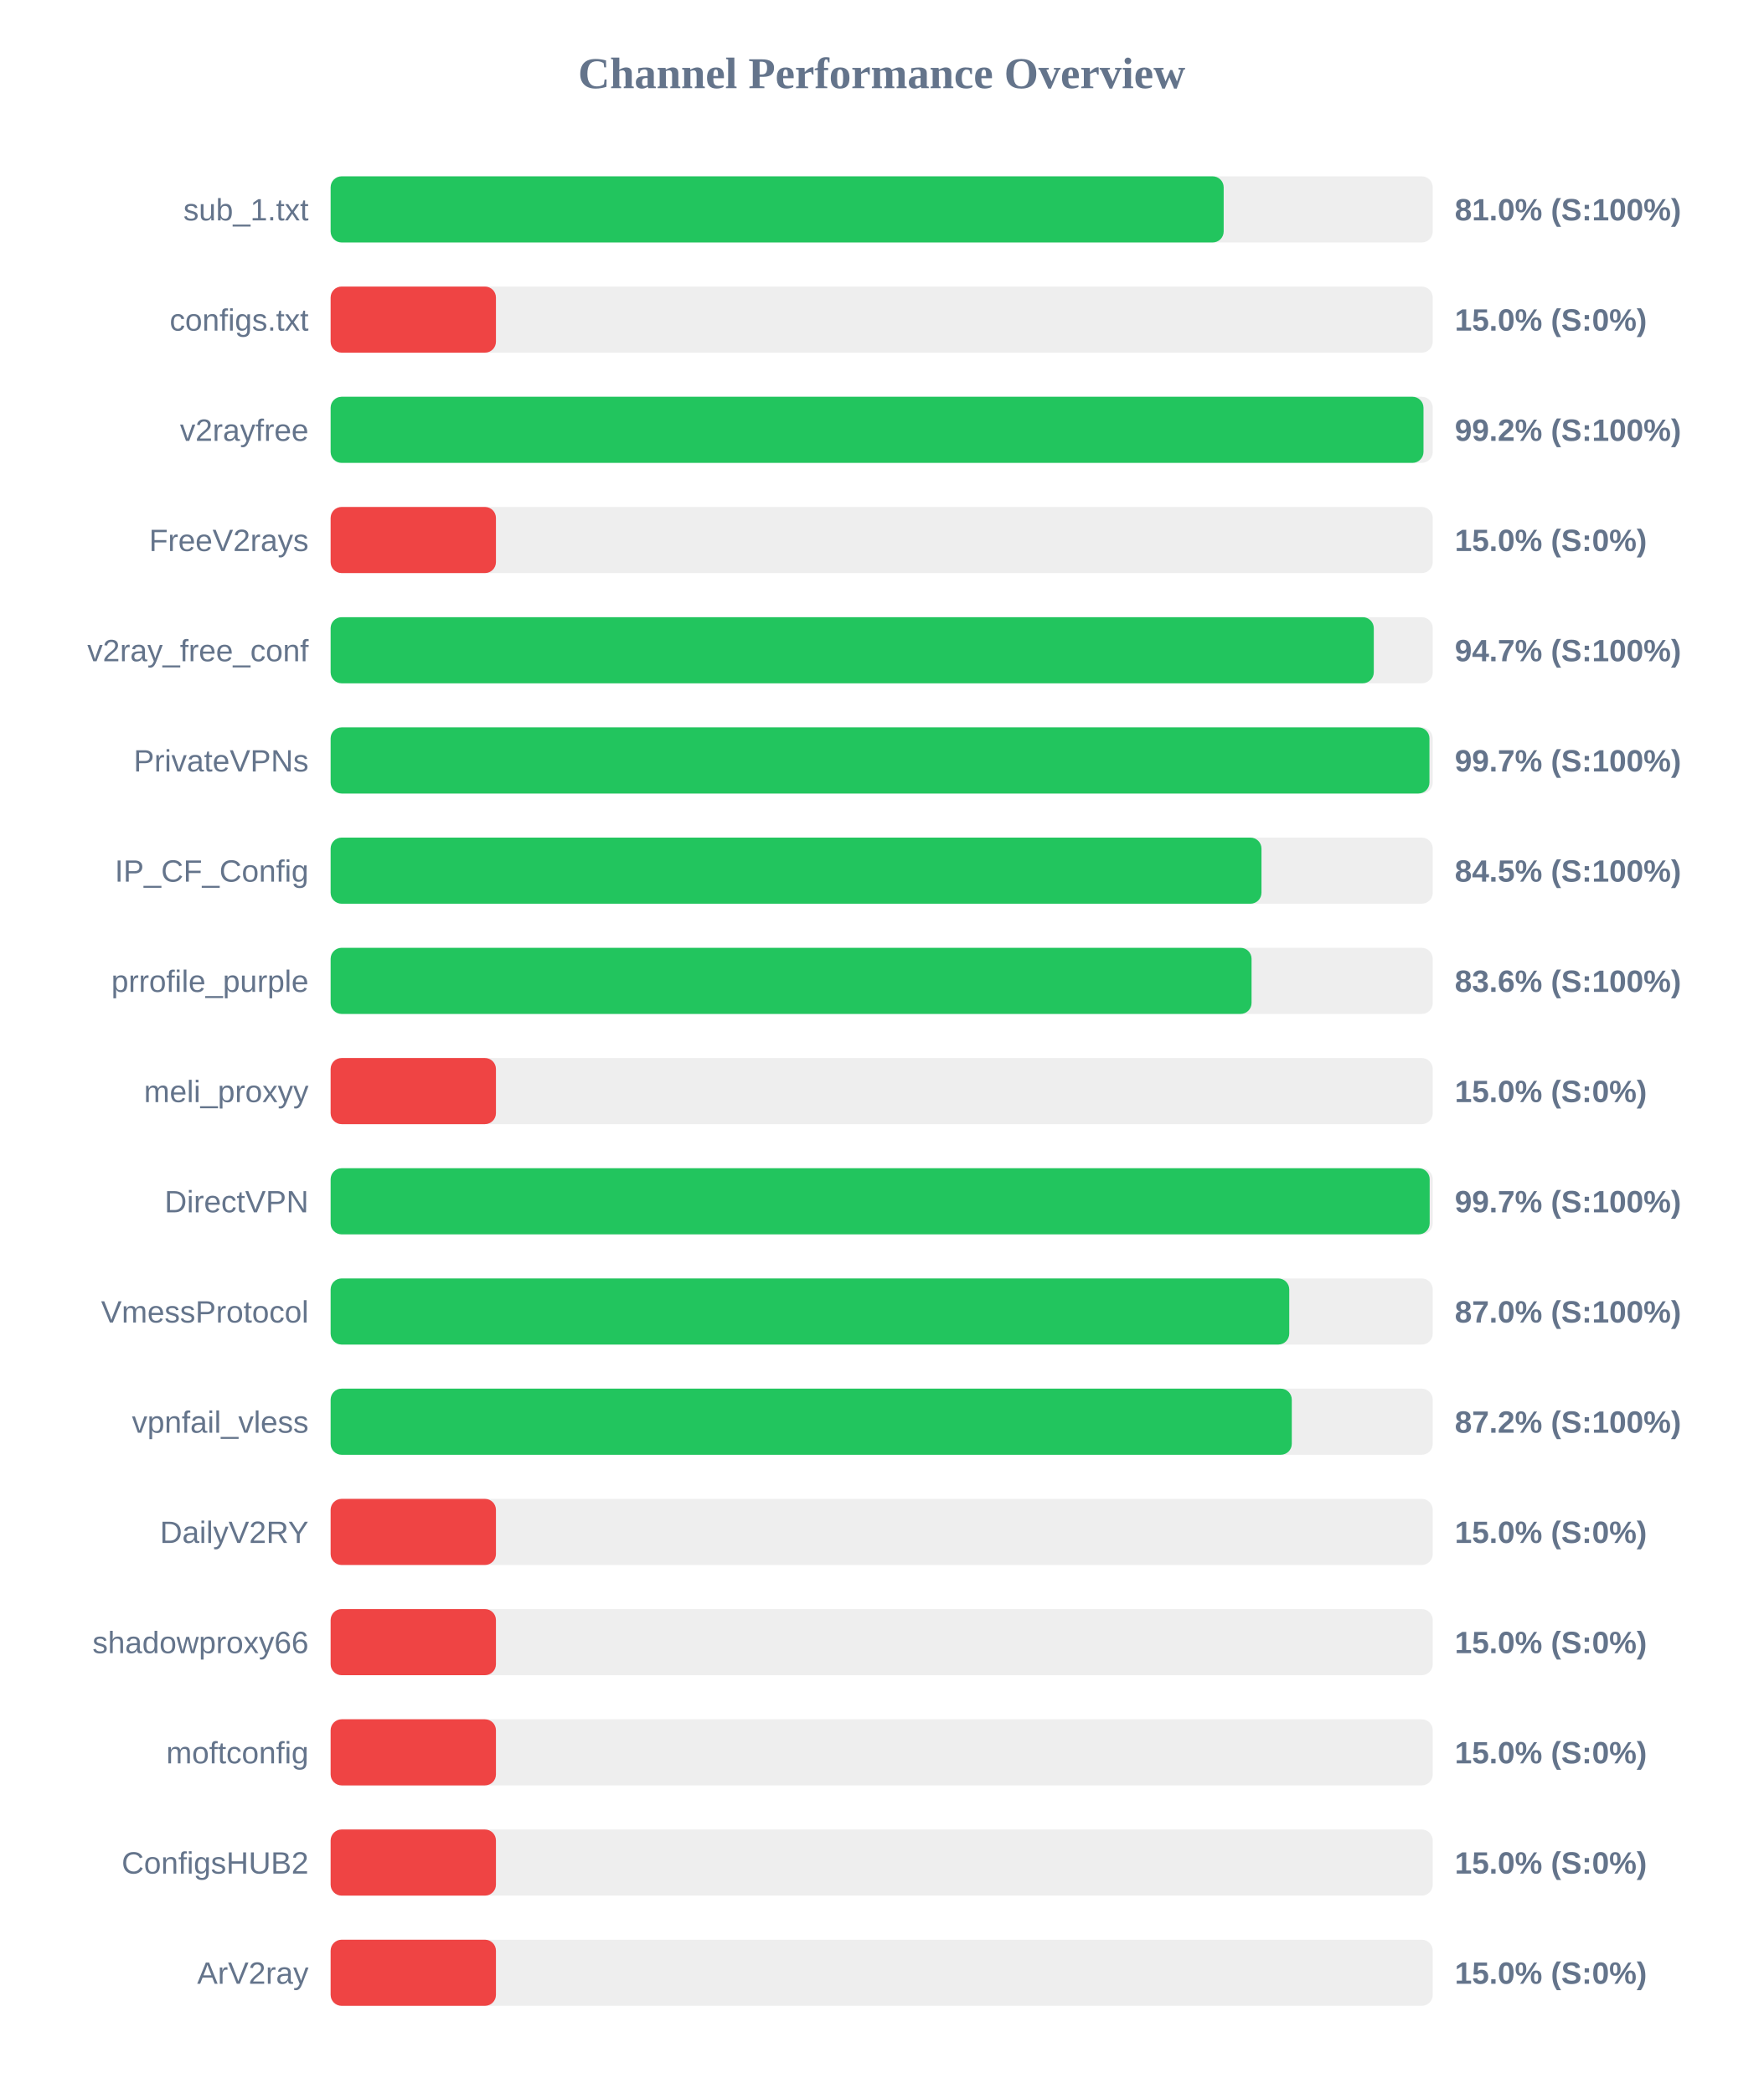
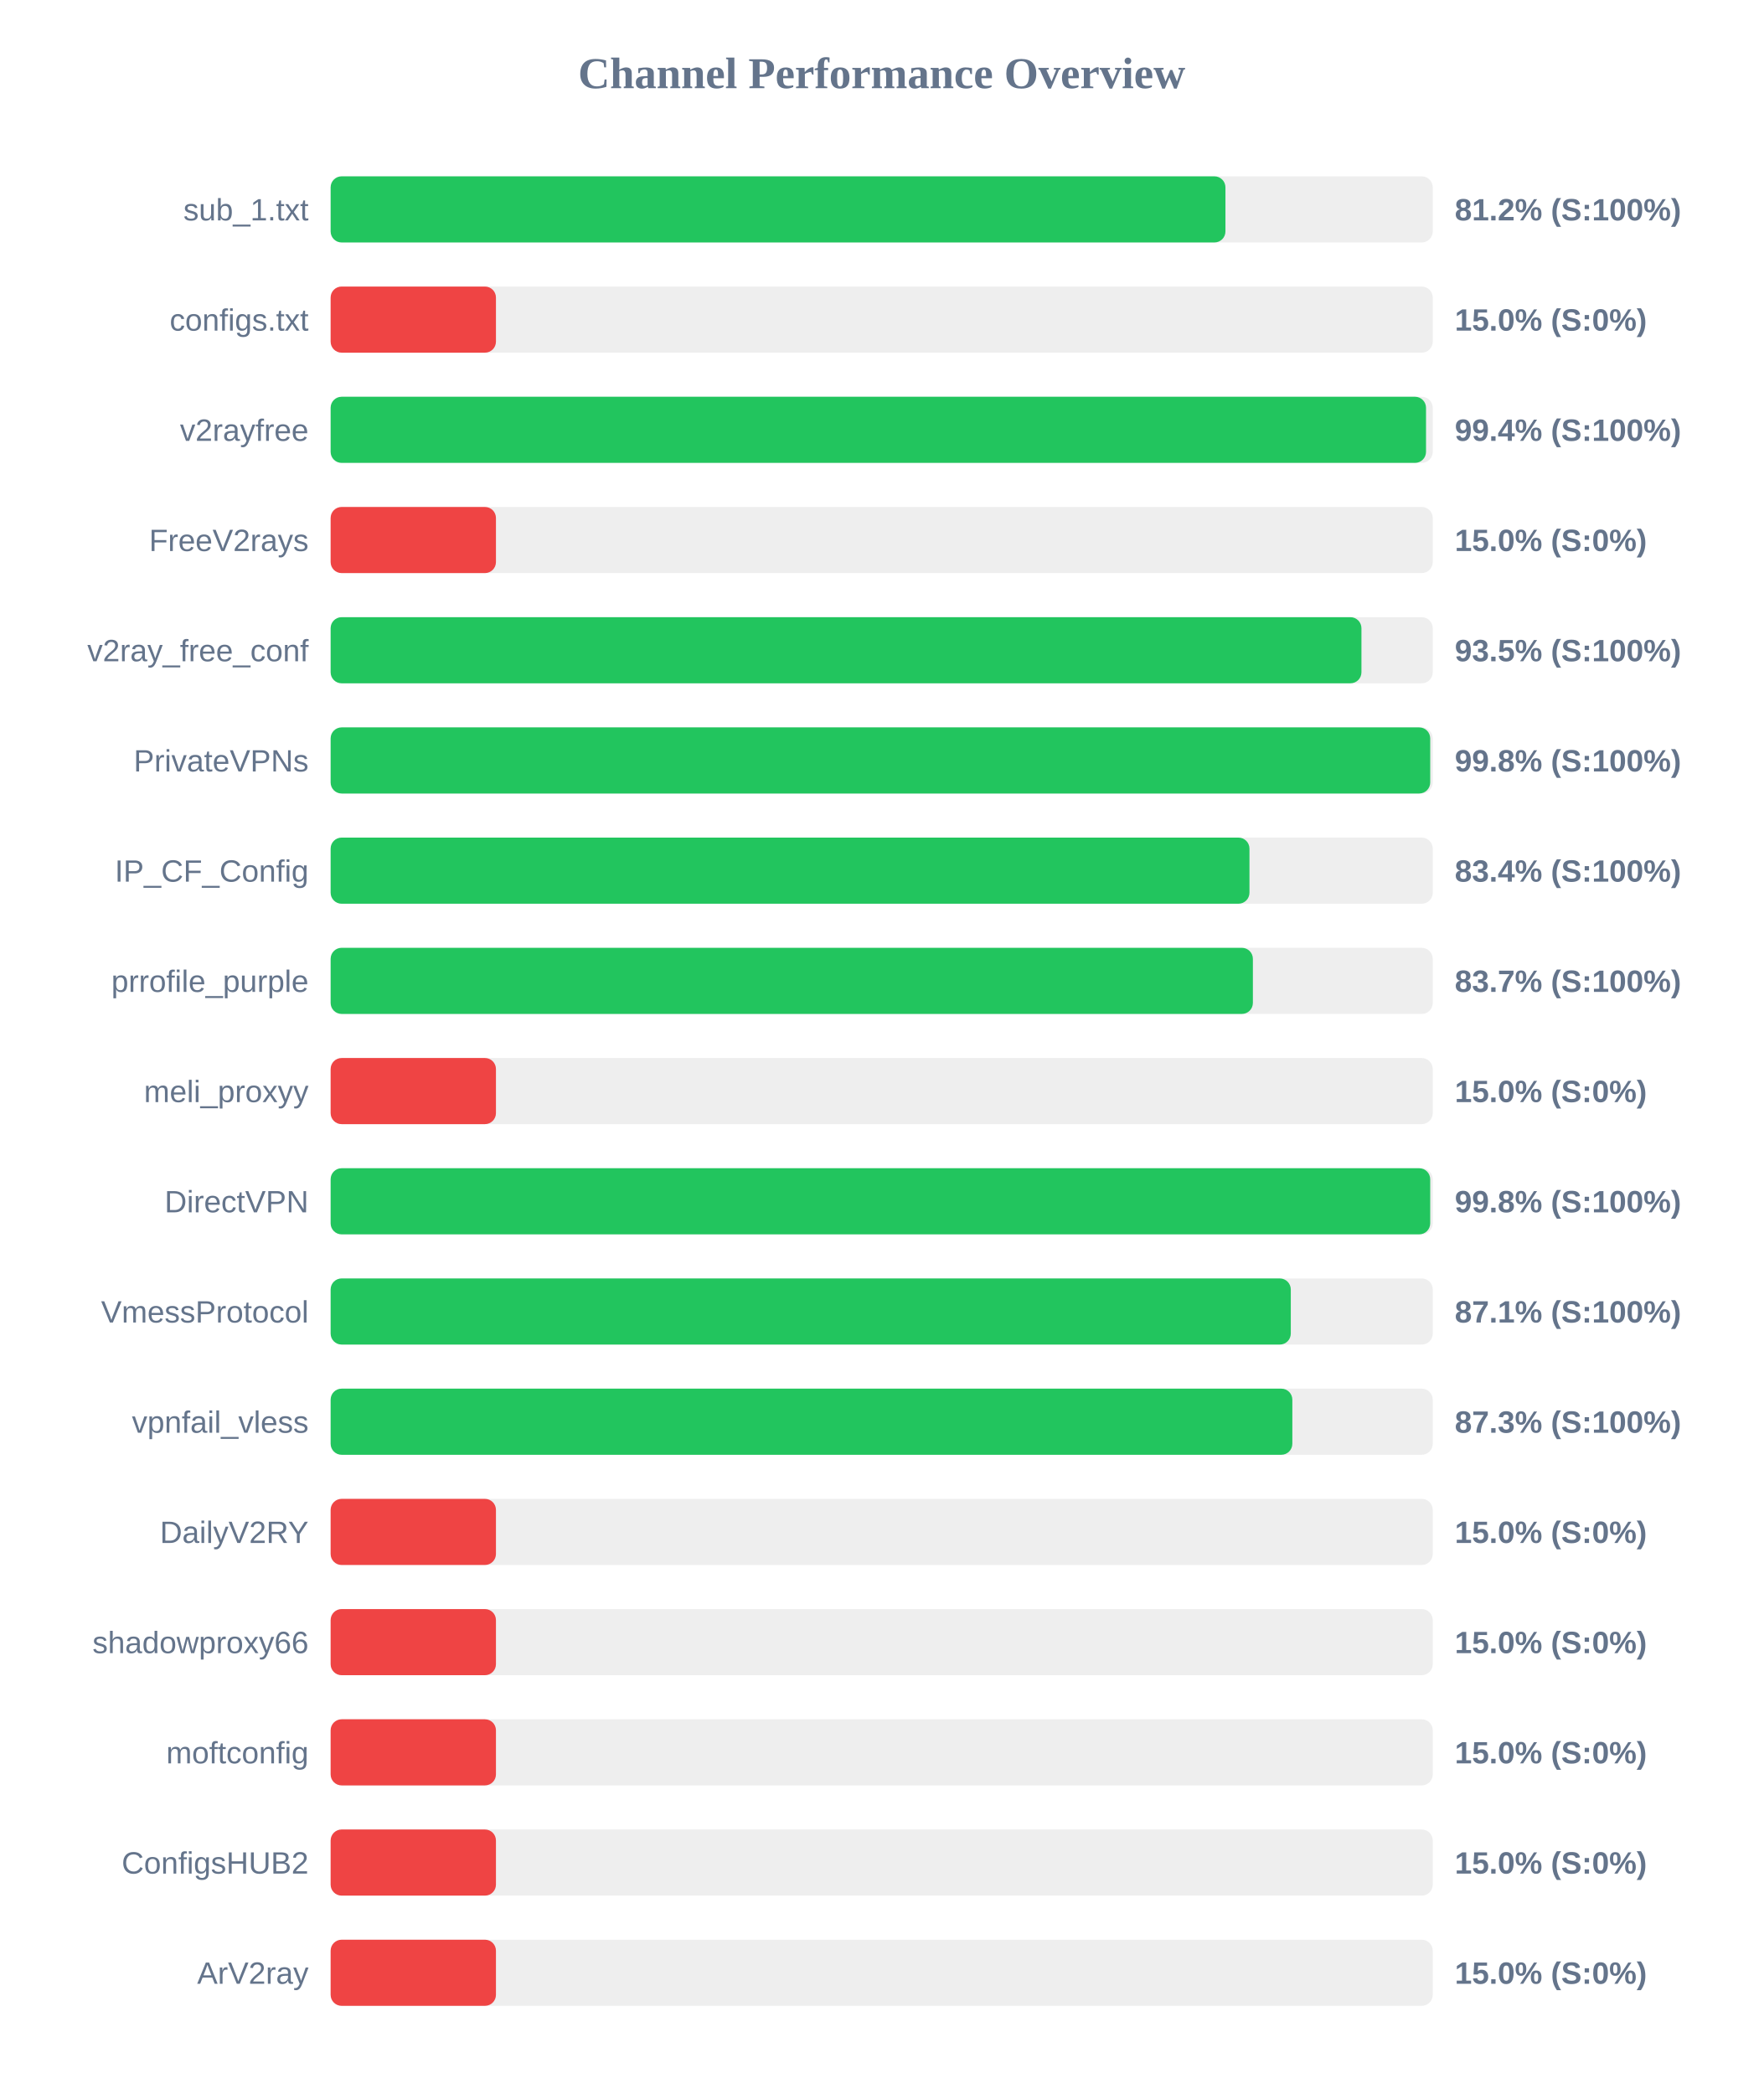
<svg xmlns="http://www.w3.org/2000/svg" width="800" height="950" version="1.1">
  <style>
        .row { font: 14px Arial; fill: #64748b; }
        .score { font: bold 14px Arial; fill: #64748b; }
    </style>
  <text x="400" y="40" text-anchor="middle" font-size="20px" font-weight="bold" fill="#64748b">Channel Performance Overview</text>
  <rect x="150" y="80" width="500" height="30" fill="#eee" rx="5" />
-   <rect x="150" y="80" width="405.15" height="30" fill="#22c55e" rx="5" />
+   <rect x="150" y="80" width="405.95" height="30" fill="#22c55e" rx="5" />
  <text x="140" y="100" text-anchor="end" class="row">sub_1.txt</text>
-   <text x="660" y="100" text-anchor="start" class="score">81.0% (S:100%)</text>
+   <text x="660" y="100" text-anchor="start" class="score">81.2% (S:100%)</text>
  <rect x="150" y="130" width="500" height="30" fill="#eee" rx="5" />
  <rect x="150" y="130" width="75.0" height="30" fill="#ef4444" rx="5" />
  <text x="140" y="150" text-anchor="end" class="row">configs.txt</text>
  <text x="660" y="150" text-anchor="start" class="score">15.0% (S:0%)</text>
  <rect x="150" y="180" width="500" height="30" fill="#eee" rx="5" />
-   <rect x="150" y="180" width="495.8" height="30" fill="#22c55e" rx="5" />
+   <rect x="150" y="180" width="496.95" height="30" fill="#22c55e" rx="5" />
  <text x="140" y="200" text-anchor="end" class="row">v2rayfree</text>
-   <text x="660" y="200" text-anchor="start" class="score">99.2% (S:100%)</text>
+   <text x="660" y="200" text-anchor="start" class="score">99.4% (S:100%)</text>
  <rect x="150" y="230" width="500" height="30" fill="#eee" rx="5" />
  <rect x="150" y="230" width="75.0" height="30" fill="#ef4444" rx="5" />
  <text x="140" y="250" text-anchor="end" class="row">FreeV2rays</text>
  <text x="660" y="250" text-anchor="start" class="score">15.0% (S:0%)</text>
  <rect x="150" y="280" width="500" height="30" fill="#eee" rx="5" />
-   <rect x="150" y="280" width="473.25" height="30" fill="#22c55e" rx="5" />
+   <rect x="150" y="280" width="467.65" height="30" fill="#22c55e" rx="5" />
  <text x="140" y="300" text-anchor="end" class="row">v2ray_free_conf</text>
-   <text x="660" y="300" text-anchor="start" class="score">94.7% (S:100%)</text>
+   <text x="660" y="300" text-anchor="start" class="score">93.5% (S:100%)</text>
  <rect x="150" y="330" width="500" height="30" fill="#eee" rx="5" />
-   <rect x="150" y="330" width="498.5" height="30" fill="#22c55e" rx="5" />
+   <rect x="150" y="330" width="498.85" height="30" fill="#22c55e" rx="5" />
  <text x="140" y="350" text-anchor="end" class="row">PrivateVPNs</text>
-   <text x="660" y="350" text-anchor="start" class="score">99.7% (S:100%)</text>
+   <text x="660" y="350" text-anchor="start" class="score">99.8% (S:100%)</text>
  <rect x="150" y="380" width="500" height="30" fill="#eee" rx="5" />
-   <rect x="150" y="380" width="422.3" height="30" fill="#22c55e" rx="5" />
+   <rect x="150" y="380" width="416.85" height="30" fill="#22c55e" rx="5" />
  <text x="140" y="400" text-anchor="end" class="row">IP_CF_Config</text>
-   <text x="660" y="400" text-anchor="start" class="score">84.5% (S:100%)</text>
+   <text x="660" y="400" text-anchor="start" class="score">83.4% (S:100%)</text>
  <rect x="150" y="430" width="500" height="30" fill="#eee" rx="5" />
-   <rect x="150" y="430" width="417.8" height="30" fill="#22c55e" rx="5" />
+   <rect x="150" y="430" width="418.4" height="30" fill="#22c55e" rx="5" />
  <text x="140" y="450" text-anchor="end" class="row">prrofile_purple</text>
-   <text x="660" y="450" text-anchor="start" class="score">83.6% (S:100%)</text>
+   <text x="660" y="450" text-anchor="start" class="score">83.7% (S:100%)</text>
  <rect x="150" y="480" width="500" height="30" fill="#eee" rx="5" />
  <rect x="150" y="480" width="75.0" height="30" fill="#ef4444" rx="5" />
  <text x="140" y="500" text-anchor="end" class="row">meli_proxyy</text>
  <text x="660" y="500" text-anchor="start" class="score">15.0% (S:0%)</text>
  <rect x="150" y="530" width="500" height="30" fill="#eee" rx="5" />
-   <rect x="150" y="530" width="498.6" height="30" fill="#22c55e" rx="5" />
+   <rect x="150" y="530" width="498.85" height="30" fill="#22c55e" rx="5" />
  <text x="140" y="550" text-anchor="end" class="row">DirectVPN</text>
-   <text x="660" y="550" text-anchor="start" class="score">99.7% (S:100%)</text>
+   <text x="660" y="550" text-anchor="start" class="score">99.8% (S:100%)</text>
  <rect x="150" y="580" width="500" height="30" fill="#eee" rx="5" />
-   <rect x="150" y="580" width="434.9" height="30" fill="#22c55e" rx="5" />
+   <rect x="150" y="580" width="435.6" height="30" fill="#22c55e" rx="5" />
  <text x="140" y="600" text-anchor="end" class="row">VmessProtocol</text>
-   <text x="660" y="600" text-anchor="start" class="score">87.0% (S:100%)</text>
+   <text x="660" y="600" text-anchor="start" class="score">87.1% (S:100%)</text>
  <rect x="150" y="630" width="500" height="30" fill="#eee" rx="5" />
-   <rect x="150" y="630" width="436.05" height="30" fill="#22c55e" rx="5" />
+   <rect x="150" y="630" width="436.3" height="30" fill="#22c55e" rx="5" />
  <text x="140" y="650" text-anchor="end" class="row">vpnfail_vless</text>
-   <text x="660" y="650" text-anchor="start" class="score">87.2% (S:100%)</text>
+   <text x="660" y="650" text-anchor="start" class="score">87.3% (S:100%)</text>
  <rect x="150" y="680" width="500" height="30" fill="#eee" rx="5" />
  <rect x="150" y="680" width="75.0" height="30" fill="#ef4444" rx="5" />
  <text x="140" y="700" text-anchor="end" class="row">DailyV2RY</text>
  <text x="660" y="700" text-anchor="start" class="score">15.0% (S:0%)</text>
  <rect x="150" y="730" width="500" height="30" fill="#eee" rx="5" />
  <rect x="150" y="730" width="75.0" height="30" fill="#ef4444" rx="5" />
  <text x="140" y="750" text-anchor="end" class="row">shadowproxy66</text>
  <text x="660" y="750" text-anchor="start" class="score">15.0% (S:0%)</text>
  <rect x="150" y="780" width="500" height="30" fill="#eee" rx="5" />
  <rect x="150" y="780" width="75.0" height="30" fill="#ef4444" rx="5" />
  <text x="140" y="800" text-anchor="end" class="row">moftconfig</text>
  <text x="660" y="800" text-anchor="start" class="score">15.0% (S:0%)</text>
  <rect x="150" y="830" width="500" height="30" fill="#eee" rx="5" />
  <rect x="150" y="830" width="75.0" height="30" fill="#ef4444" rx="5" />
  <text x="140" y="850" text-anchor="end" class="row">ConfigsHUB2</text>
  <text x="660" y="850" text-anchor="start" class="score">15.0% (S:0%)</text>
  <rect x="150" y="880" width="500" height="30" fill="#eee" rx="5" />
  <rect x="150" y="880" width="75.0" height="30" fill="#ef4444" rx="5" />
  <text x="140" y="900" text-anchor="end" class="row">ArV2ray</text>
  <text x="660" y="900" text-anchor="start" class="score">15.0% (S:0%)</text>
</svg>
